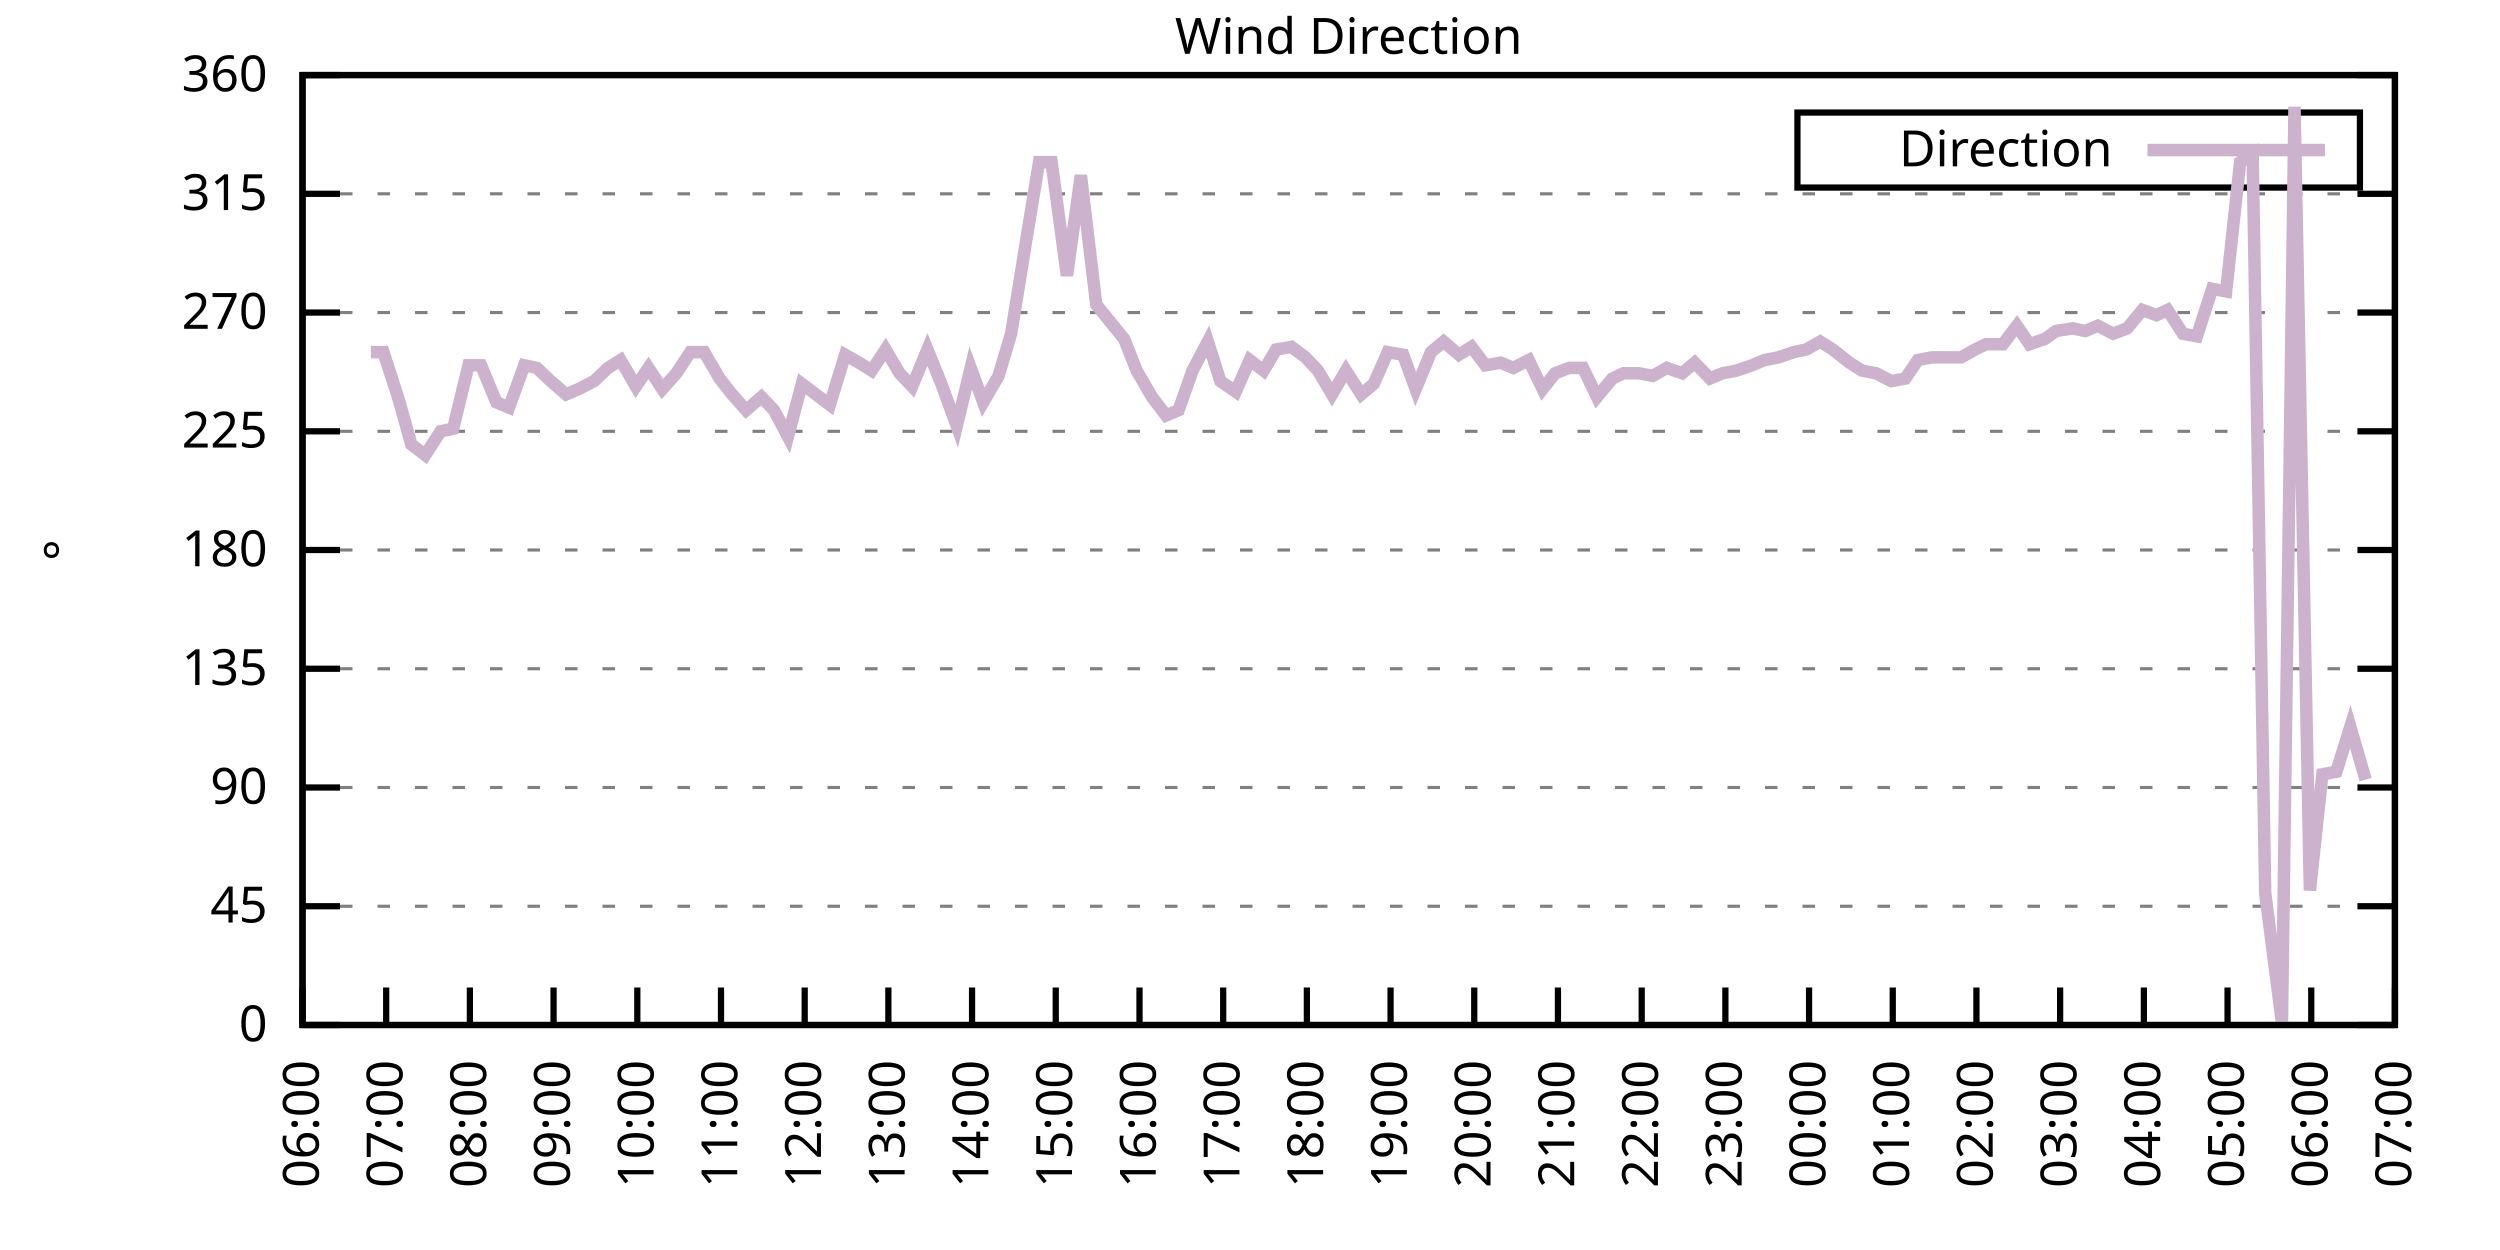
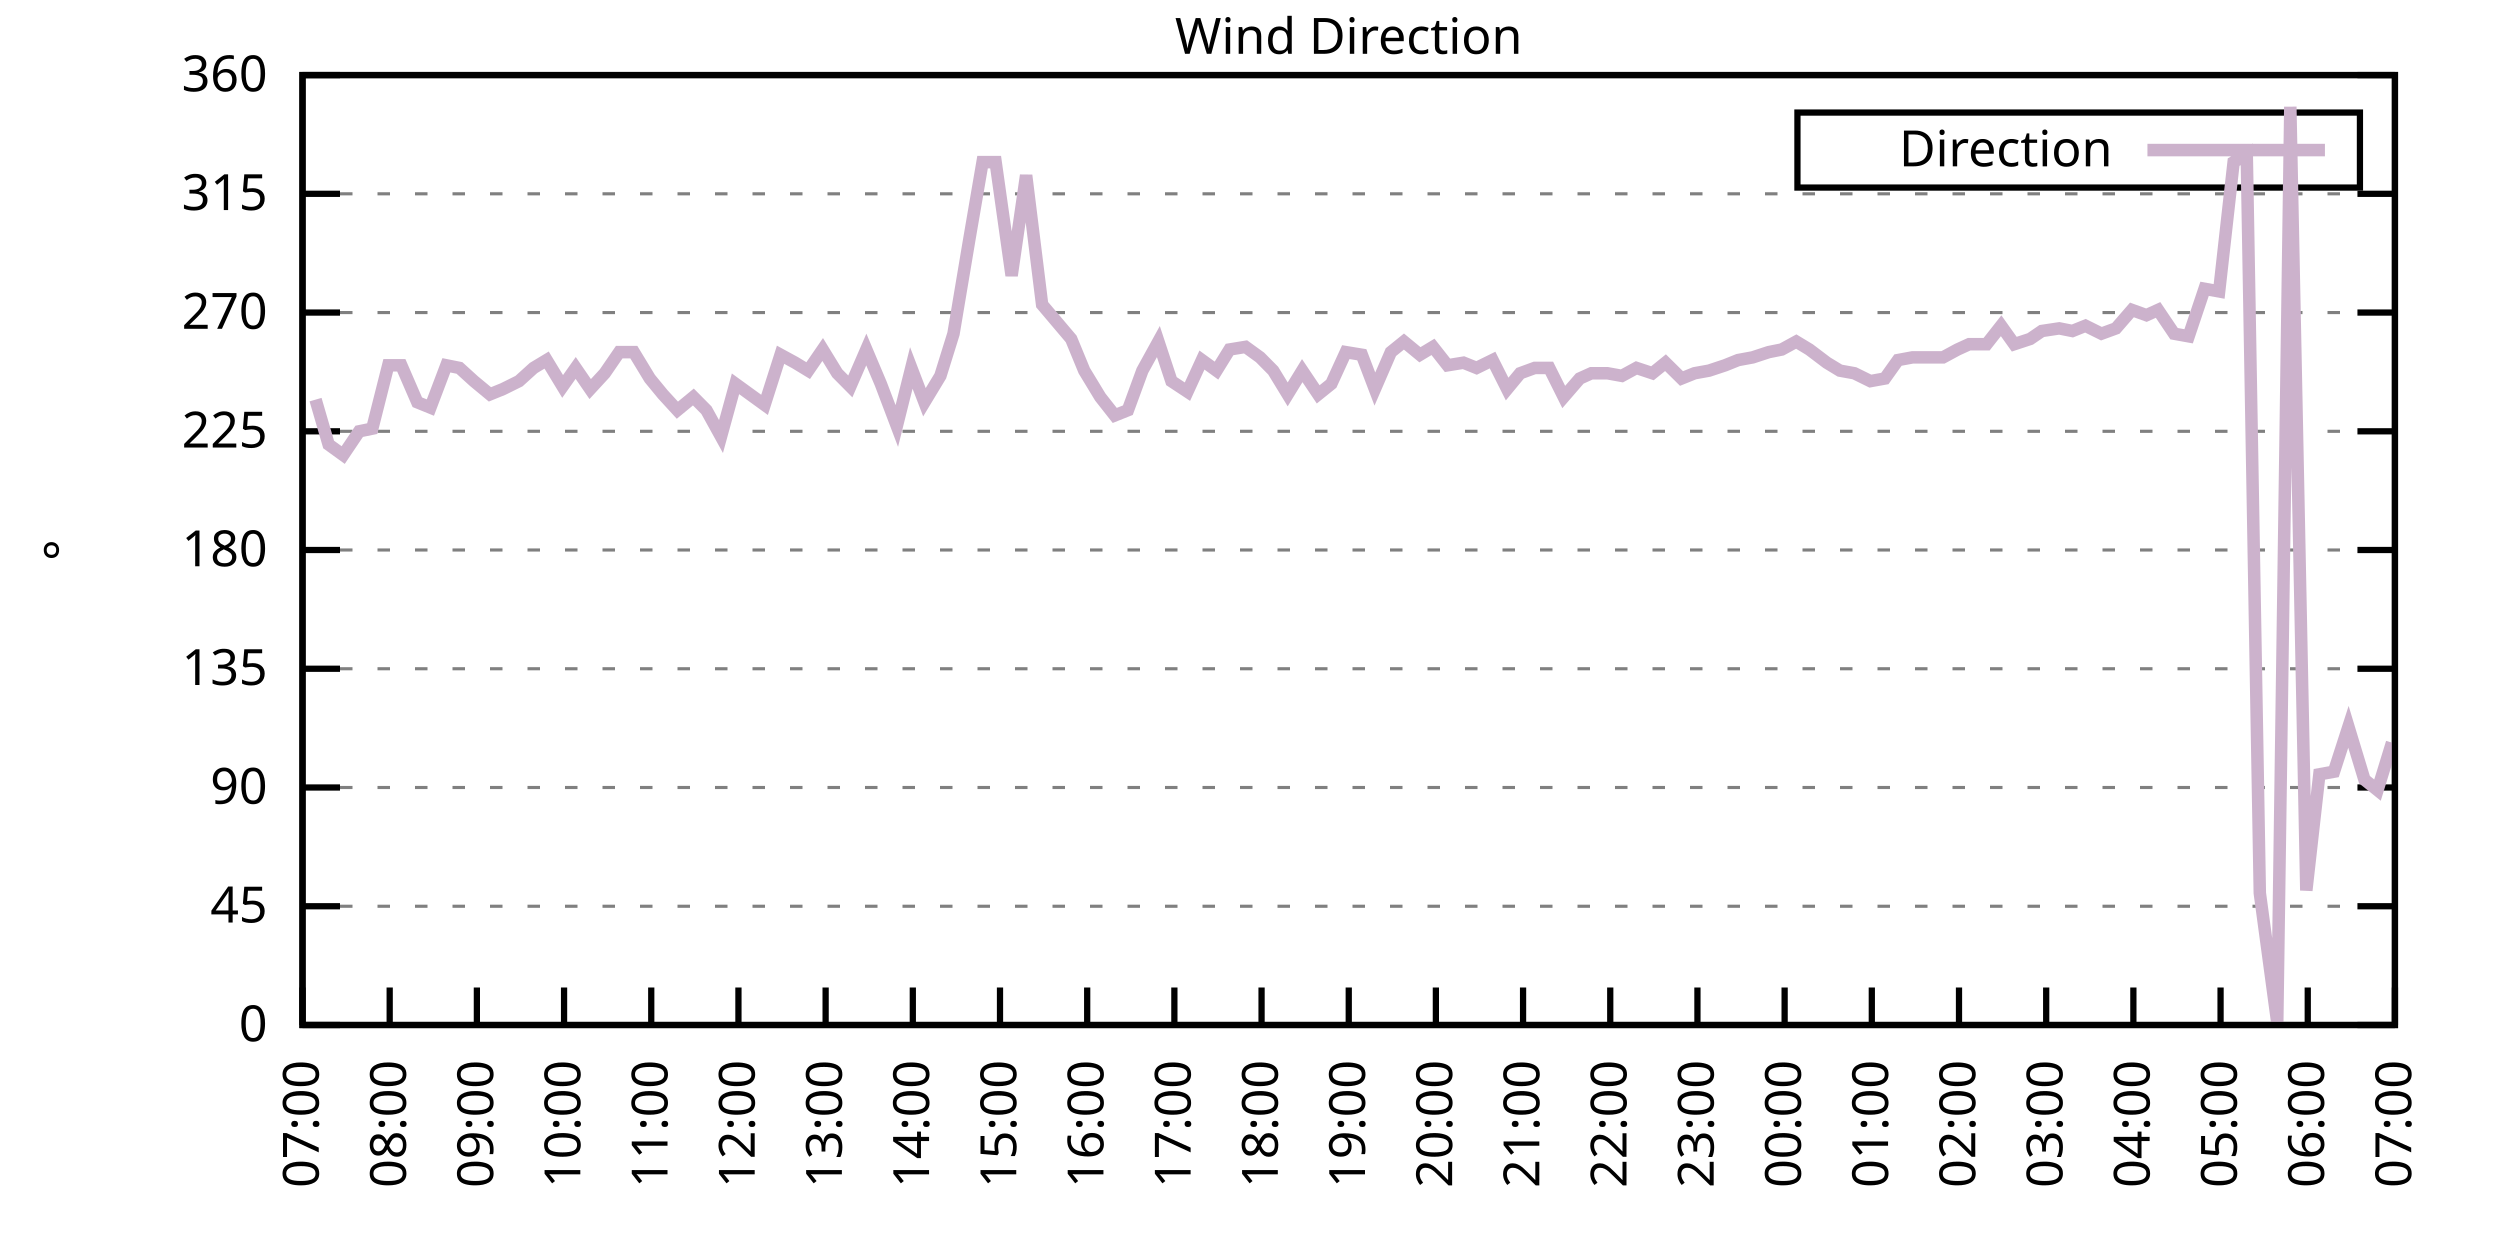
<svg xmlns="http://www.w3.org/2000/svg" xmlns:xlink="http://www.w3.org/1999/xlink" width="400" height="200" viewBox="0 0 400 200">
  <g id="gnuplot_canvas">
    <rect x="0" y="0" width="400" height="200" fill="none" />
    <defs>
      <circle id="gpDot" r="0.5" stroke-width="0.5" stroke="currentColor" />
      <path id="gpPt0" stroke-width="0.333" stroke="currentColor" d="M-1,0 h2 M0,-1 v2" />
      <path id="gpPt1" stroke-width="0.333" stroke="currentColor" d="M-1,-1 L1,1 M1,-1 L-1,1" />
      <path id="gpPt2" stroke-width="0.333" stroke="currentColor" d="M-1,0 L1,0 M0,-1 L0,1 M-1,-1 L1,1 M-1,1 L1,-1" />
      <rect id="gpPt3" stroke-width="0.333" stroke="currentColor" x="-1" y="-1" width="2" height="2" />
      <rect id="gpPt4" stroke-width="0.333" stroke="currentColor" fill="currentColor" x="-1" y="-1" width="2" height="2" />
      <circle id="gpPt5" stroke-width="0.333" stroke="currentColor" cx="0" cy="0" r="1" />
      <use xlink:href="#gpPt5" id="gpPt6" fill="currentColor" stroke="none" />
      <path id="gpPt7" stroke-width="0.333" stroke="currentColor" d="M0,-1.33 L-1.33,0.67 L1.33,0.67 z" />
      <use xlink:href="#gpPt7" id="gpPt8" fill="currentColor" stroke="none" />
      <use xlink:href="#gpPt7" id="gpPt9" stroke="currentColor" transform="rotate(180)" />
      <use xlink:href="#gpPt9" id="gpPt10" fill="currentColor" stroke="none" />
      <use xlink:href="#gpPt3" id="gpPt11" stroke="currentColor" transform="rotate(45)" />
      <use xlink:href="#gpPt11" id="gpPt12" fill="currentColor" stroke="none" />
      <path id="gpPt13" stroke-width="0.333" stroke="currentColor" d="M0,1.330 L1.265,0.411 L0.782,-1.067 L-0.782,-1.076 L-1.265,0.411 z" />
      <use xlink:href="#gpPt13" id="gpPt14" fill="currentColor" stroke="none" />
      <filter id="textbox" filterUnits="objectBoundingBox" x="0" y="0" height="1" width="1">
        <feFlood flood-color="white" flood-opacity="1" result="bgnd" />
        <feComposite in="SourceGraphic" in2="bgnd" operator="atop" />
      </filter>
      <filter id="greybox" filterUnits="objectBoundingBox" x="0" y="0" height="1" width="1">
        <feFlood flood-color="lightgrey" flood-opacity="1" result="grey" />
        <feComposite in="SourceGraphic" in2="grey" operator="atop" />
      </filter>
    </defs>
    <g fill="none" color="white" stroke="currentColor" stroke-width="1.00" stroke-linecap="butt" stroke-linejoin="miter">
</g>
    <g fill="none" color="black" stroke="currentColor" stroke-width="1.00" stroke-linecap="butt" stroke-linejoin="miter">
      <g stroke="none" shape-rendering="crispEdges">
        <polygon fill="rgb(255, 255, 255)" points="48.40,164.00 383.18,164.00 383.18,12.02 48.40,12.02 " />
      </g>
    </g>
    <g fill="none" color="black" stroke="currentColor" stroke-width="1.00" stroke-linecap="butt" stroke-linejoin="miter">
</g>
    <g fill="none" color="black" stroke="black" stroke-width="0.50" stroke-linecap="butt" stroke-linejoin="miter">
</g>
    <g fill="none" color="gray" stroke="currentColor" stroke-width="0.50" stroke-linecap="butt" stroke-linejoin="miter">
      <path stroke="gray" stroke-dasharray="2,4" class="gridline" d="M48.40,164.00 L383.19,164.00  " />
    </g>
    <g fill="none" color="gray" stroke="gray" stroke-width="1.00" stroke-linecap="butt" stroke-linejoin="miter">
</g>
    <g fill="none" color="black" stroke="currentColor" stroke-width="1.00" stroke-linecap="butt" stroke-linejoin="miter">
      <path stroke="black" d="M48.40,164.00 L54.40,164.00 M383.19,164.00 L377.19,164.00  " />
      <g transform="translate(42.80,166.60)" stroke="none" fill="black" font-family="Sans" font-size="8.00" text-anchor="end">
        <text>
          <tspan font-family="Sans"> 0</tspan>
        </text>
      </g>
    </g>
    <g fill="none" color="black" stroke="currentColor" stroke-width="1.00" stroke-linecap="butt" stroke-linejoin="miter">
</g>
    <g fill="none" color="black" stroke="black" stroke-width="0.50" stroke-linecap="butt" stroke-linejoin="miter">
</g>
    <g fill="none" color="gray" stroke="currentColor" stroke-width="0.50" stroke-linecap="butt" stroke-linejoin="miter">
      <path stroke="gray" stroke-dasharray="2,4" class="gridline" d="M48.40,145.00 L383.19,145.00  " />
    </g>
    <g fill="none" color="gray" stroke="gray" stroke-width="1.00" stroke-linecap="butt" stroke-linejoin="miter">
</g>
    <g fill="none" color="black" stroke="currentColor" stroke-width="1.00" stroke-linecap="butt" stroke-linejoin="miter">
      <path stroke="black" d="M48.40,145.00 L54.40,145.00 M383.19,145.00 L377.19,145.00  " />
      <g transform="translate(42.80,147.60)" stroke="none" fill="black" font-family="Sans" font-size="8.00" text-anchor="end">
        <text>
          <tspan font-family="Sans"> 45</tspan>
        </text>
      </g>
    </g>
    <g fill="none" color="black" stroke="currentColor" stroke-width="1.00" stroke-linecap="butt" stroke-linejoin="miter">
</g>
    <g fill="none" color="black" stroke="black" stroke-width="0.50" stroke-linecap="butt" stroke-linejoin="miter">
</g>
    <g fill="none" color="gray" stroke="currentColor" stroke-width="0.50" stroke-linecap="butt" stroke-linejoin="miter">
      <path stroke="gray" stroke-dasharray="2,4" class="gridline" d="M48.40,126.00 L383.19,126.00  " />
    </g>
    <g fill="none" color="gray" stroke="gray" stroke-width="1.00" stroke-linecap="butt" stroke-linejoin="miter">
</g>
    <g fill="none" color="black" stroke="currentColor" stroke-width="1.00" stroke-linecap="butt" stroke-linejoin="miter">
      <path stroke="black" d="M48.40,126.00 L54.40,126.00 M383.19,126.00 L377.19,126.00  " />
      <g transform="translate(42.80,128.60)" stroke="none" fill="black" font-family="Sans" font-size="8.00" text-anchor="end">
        <text>
          <tspan font-family="Sans"> 90</tspan>
        </text>
      </g>
    </g>
    <g fill="none" color="black" stroke="currentColor" stroke-width="1.00" stroke-linecap="butt" stroke-linejoin="miter">
</g>
    <g fill="none" color="black" stroke="black" stroke-width="0.50" stroke-linecap="butt" stroke-linejoin="miter">
</g>
    <g fill="none" color="gray" stroke="currentColor" stroke-width="0.50" stroke-linecap="butt" stroke-linejoin="miter">
      <path stroke="gray" stroke-dasharray="2,4" class="gridline" d="M48.40,107.00 L383.19,107.00  " />
    </g>
    <g fill="none" color="gray" stroke="gray" stroke-width="1.00" stroke-linecap="butt" stroke-linejoin="miter">
</g>
    <g fill="none" color="black" stroke="currentColor" stroke-width="1.00" stroke-linecap="butt" stroke-linejoin="miter">
      <path stroke="black" d="M48.40,107.00 L54.40,107.00 M383.19,107.00 L377.19,107.00  " />
      <g transform="translate(42.80,109.60)" stroke="none" fill="black" font-family="Sans" font-size="8.00" text-anchor="end">
        <text>
          <tspan font-family="Sans"> 135</tspan>
        </text>
      </g>
    </g>
    <g fill="none" color="black" stroke="currentColor" stroke-width="1.00" stroke-linecap="butt" stroke-linejoin="miter">
</g>
    <g fill="none" color="black" stroke="black" stroke-width="0.50" stroke-linecap="butt" stroke-linejoin="miter">
</g>
    <g fill="none" color="gray" stroke="currentColor" stroke-width="0.50" stroke-linecap="butt" stroke-linejoin="miter">
      <path stroke="gray" stroke-dasharray="2,4" class="gridline" d="M48.40,88.00 L383.19,88.00  " />
    </g>
    <g fill="none" color="gray" stroke="gray" stroke-width="1.00" stroke-linecap="butt" stroke-linejoin="miter">
</g>
    <g fill="none" color="black" stroke="currentColor" stroke-width="1.00" stroke-linecap="butt" stroke-linejoin="miter">
      <path stroke="black" d="M48.40,88.00 L54.40,88.00 M383.19,88.00 L377.19,88.00  " />
      <g transform="translate(42.80,90.60)" stroke="none" fill="black" font-family="Sans" font-size="8.00" text-anchor="end">
        <text>
          <tspan font-family="Sans"> 180</tspan>
        </text>
      </g>
    </g>
    <g fill="none" color="black" stroke="currentColor" stroke-width="1.00" stroke-linecap="butt" stroke-linejoin="miter">
</g>
    <g fill="none" color="black" stroke="black" stroke-width="0.50" stroke-linecap="butt" stroke-linejoin="miter">
</g>
    <g fill="none" color="gray" stroke="currentColor" stroke-width="0.50" stroke-linecap="butt" stroke-linejoin="miter">
      <path stroke="gray" stroke-dasharray="2,4" class="gridline" d="M48.40,69.01 L383.19,69.01  " />
    </g>
    <g fill="none" color="gray" stroke="gray" stroke-width="1.00" stroke-linecap="butt" stroke-linejoin="miter">
</g>
    <g fill="none" color="black" stroke="currentColor" stroke-width="1.00" stroke-linecap="butt" stroke-linejoin="miter">
      <path stroke="black" d="M48.40,69.01 L54.40,69.01 M383.19,69.01 L377.19,69.01  " />
      <g transform="translate(42.80,71.61)" stroke="none" fill="black" font-family="Sans" font-size="8.00" text-anchor="end">
        <text>
          <tspan font-family="Sans"> 225</tspan>
        </text>
      </g>
    </g>
    <g fill="none" color="black" stroke="currentColor" stroke-width="1.00" stroke-linecap="butt" stroke-linejoin="miter">
</g>
    <g fill="none" color="black" stroke="black" stroke-width="0.50" stroke-linecap="butt" stroke-linejoin="miter">
</g>
    <g fill="none" color="gray" stroke="currentColor" stroke-width="0.50" stroke-linecap="butt" stroke-linejoin="miter">
      <path stroke="gray" stroke-dasharray="2,4" class="gridline" d="M48.40,50.01 L383.19,50.01  " />
    </g>
    <g fill="none" color="gray" stroke="gray" stroke-width="1.00" stroke-linecap="butt" stroke-linejoin="miter">
</g>
    <g fill="none" color="black" stroke="currentColor" stroke-width="1.00" stroke-linecap="butt" stroke-linejoin="miter">
      <path stroke="black" d="M48.40,50.01 L54.40,50.01 M383.19,50.01 L377.19,50.01  " />
      <g transform="translate(42.80,52.61)" stroke="none" fill="black" font-family="Sans" font-size="8.00" text-anchor="end">
        <text>
          <tspan font-family="Sans"> 270</tspan>
        </text>
      </g>
    </g>
    <g fill="none" color="black" stroke="currentColor" stroke-width="1.00" stroke-linecap="butt" stroke-linejoin="miter">
</g>
    <g fill="none" color="black" stroke="black" stroke-width="0.50" stroke-linecap="butt" stroke-linejoin="miter">
</g>
    <g fill="none" color="gray" stroke="currentColor" stroke-width="0.50" stroke-linecap="butt" stroke-linejoin="miter">
      <path stroke="gray" stroke-dasharray="2,4" class="gridline" d="M48.40,31.01 L383.19,31.01  " />
    </g>
    <g fill="none" color="gray" stroke="gray" stroke-width="1.00" stroke-linecap="butt" stroke-linejoin="miter">
</g>
    <g fill="none" color="black" stroke="currentColor" stroke-width="1.00" stroke-linecap="butt" stroke-linejoin="miter">
      <path stroke="black" d="M48.40,31.01 L54.40,31.01 M383.19,31.01 L377.19,31.01  " />
      <g transform="translate(42.80,33.61)" stroke="none" fill="black" font-family="Sans" font-size="8.00" text-anchor="end">
        <text>
          <tspan font-family="Sans"> 315</tspan>
        </text>
      </g>
    </g>
    <g fill="none" color="black" stroke="currentColor" stroke-width="1.00" stroke-linecap="butt" stroke-linejoin="miter">
</g>
    <g fill="none" color="black" stroke="black" stroke-width="0.50" stroke-linecap="butt" stroke-linejoin="miter">
</g>
    <g fill="none" color="gray" stroke="currentColor" stroke-width="0.50" stroke-linecap="butt" stroke-linejoin="miter">
      <path stroke="gray" stroke-dasharray="2,4" class="gridline" d="M48.40,12.01 L383.19,12.01  " />
    </g>
    <g fill="none" color="gray" stroke="gray" stroke-width="1.00" stroke-linecap="butt" stroke-linejoin="miter">
</g>
    <g fill="none" color="black" stroke="currentColor" stroke-width="1.00" stroke-linecap="butt" stroke-linejoin="miter">
      <path stroke="black" d="M48.40,12.01 L54.40,12.01 M383.19,12.01 L377.19,12.01  " />
      <g transform="translate(42.80,14.61)" stroke="none" fill="black" font-family="Sans" font-size="8.00" text-anchor="end">
        <text>
          <tspan font-family="Sans"> 360</tspan>
        </text>
      </g>
    </g>
    <g fill="none" color="black" stroke="currentColor" stroke-width="1.00" stroke-linecap="butt" stroke-linejoin="miter">
      <path stroke="black" d="M48.40,164.00 L48.40,158.00  " />
      <g transform="translate(51.00,169.60) rotate(270.00)" stroke="none" fill="black" font-family="Sans" font-size="8.00" text-anchor="end">
        <text>
-           <tspan font-family="Sans">06:00</tspan>
-         </text>
-       </g>
-     </g>
-     <g fill="none" color="black" stroke="currentColor" stroke-width="1.00" stroke-linecap="butt" stroke-linejoin="miter">
-       <path stroke="black" d="M61.79,164.00 L61.79,158.00  " />
-       <g transform="translate(64.39,169.60) rotate(270.00)" stroke="none" fill="black" font-family="Sans" font-size="8.00" text-anchor="end">
-         <text>
          <tspan font-family="Sans">07:00</tspan>
        </text>
      </g>
    </g>
    <g fill="none" color="black" stroke="currentColor" stroke-width="1.00" stroke-linecap="butt" stroke-linejoin="miter">
-       <path stroke="black" d="M75.18,164.00 L75.18,158.00  " />
-       <g transform="translate(77.78,169.60) rotate(270.00)" stroke="none" fill="black" font-family="Sans" font-size="8.00" text-anchor="end">
+       <path stroke="black" d="M62.35,164.00 L62.35,158.00  " />
+       <g transform="translate(64.95,169.60) rotate(270.00)" stroke="none" fill="black" font-family="Sans" font-size="8.00" text-anchor="end">
        <text>
          <tspan font-family="Sans">08:00</tspan>
        </text>
      </g>
    </g>
    <g fill="none" color="black" stroke="currentColor" stroke-width="1.00" stroke-linecap="butt" stroke-linejoin="miter">
-       <path stroke="black" d="M88.57,164.00 L88.57,158.00  " />
-       <g transform="translate(91.17,169.60) rotate(270.00)" stroke="none" fill="black" font-family="Sans" font-size="8.00" text-anchor="end">
+       <path stroke="black" d="M76.30,164.00 L76.30,158.00  " />
+       <g transform="translate(78.90,169.60) rotate(270.00)" stroke="none" fill="black" font-family="Sans" font-size="8.00" text-anchor="end">
        <text>
          <tspan font-family="Sans">09:00</tspan>
        </text>
      </g>
    </g>
    <g fill="none" color="black" stroke="currentColor" stroke-width="1.00" stroke-linecap="butt" stroke-linejoin="miter">
-       <path stroke="black" d="M101.97,164.00 L101.97,158.00  " />
-       <g transform="translate(104.57,169.60) rotate(270.00)" stroke="none" fill="black" font-family="Sans" font-size="8.00" text-anchor="end">
+       <path stroke="black" d="M90.25,164.00 L90.25,158.00  " />
+       <g transform="translate(92.85,169.60) rotate(270.00)" stroke="none" fill="black" font-family="Sans" font-size="8.00" text-anchor="end">
        <text>
          <tspan font-family="Sans">10:00</tspan>
        </text>
      </g>
    </g>
    <g fill="none" color="black" stroke="currentColor" stroke-width="1.00" stroke-linecap="butt" stroke-linejoin="miter">
-       <path stroke="black" d="M115.36,164.00 L115.36,158.00  " />
-       <g transform="translate(117.96,169.60) rotate(270.00)" stroke="none" fill="black" font-family="Sans" font-size="8.00" text-anchor="end">
+       <path stroke="black" d="M104.20,164.00 L104.20,158.00  " />
+       <g transform="translate(106.80,169.60) rotate(270.00)" stroke="none" fill="black" font-family="Sans" font-size="8.00" text-anchor="end">
        <text>
          <tspan font-family="Sans">11:00</tspan>
        </text>
      </g>
    </g>
    <g fill="none" color="black" stroke="currentColor" stroke-width="1.00" stroke-linecap="butt" stroke-linejoin="miter">
-       <path stroke="black" d="M128.75,164.00 L128.75,158.00  " />
-       <g transform="translate(131.35,169.60) rotate(270.00)" stroke="none" fill="black" font-family="Sans" font-size="8.00" text-anchor="end">
+       <path stroke="black" d="M118.15,164.00 L118.15,158.00  " />
+       <g transform="translate(120.75,169.60) rotate(270.00)" stroke="none" fill="black" font-family="Sans" font-size="8.00" text-anchor="end">
        <text>
          <tspan font-family="Sans">12:00</tspan>
        </text>
      </g>
    </g>
    <g fill="none" color="black" stroke="currentColor" stroke-width="1.00" stroke-linecap="butt" stroke-linejoin="miter">
-       <path stroke="black" d="M142.14,164.00 L142.14,158.00  " />
-       <g transform="translate(144.74,169.60) rotate(270.00)" stroke="none" fill="black" font-family="Sans" font-size="8.00" text-anchor="end">
+       <path stroke="black" d="M132.10,164.00 L132.10,158.00  " />
+       <g transform="translate(134.70,169.60) rotate(270.00)" stroke="none" fill="black" font-family="Sans" font-size="8.00" text-anchor="end">
        <text>
          <tspan font-family="Sans">13:00</tspan>
        </text>
      </g>
    </g>
    <g fill="none" color="black" stroke="currentColor" stroke-width="1.00" stroke-linecap="butt" stroke-linejoin="miter">
-       <path stroke="black" d="M155.53,164.00 L155.53,158.00  " />
-       <g transform="translate(158.13,169.60) rotate(270.00)" stroke="none" fill="black" font-family="Sans" font-size="8.00" text-anchor="end">
+       <path stroke="black" d="M146.05,164.00 L146.05,158.00  " />
+       <g transform="translate(148.65,169.60) rotate(270.00)" stroke="none" fill="black" font-family="Sans" font-size="8.00" text-anchor="end">
        <text>
          <tspan font-family="Sans">14:00</tspan>
        </text>
      </g>
    </g>
    <g fill="none" color="black" stroke="currentColor" stroke-width="1.00" stroke-linecap="butt" stroke-linejoin="miter">
-       <path stroke="black" d="M168.92,164.00 L168.92,158.00  " />
-       <g transform="translate(171.52,169.60) rotate(270.00)" stroke="none" fill="black" font-family="Sans" font-size="8.00" text-anchor="end">
+       <path stroke="black" d="M160.00,164.00 L160.00,158.00  " />
+       <g transform="translate(162.60,169.60) rotate(270.00)" stroke="none" fill="black" font-family="Sans" font-size="8.00" text-anchor="end">
        <text>
          <tspan font-family="Sans">15:00</tspan>
        </text>
      </g>
    </g>
    <g fill="none" color="black" stroke="currentColor" stroke-width="1.00" stroke-linecap="butt" stroke-linejoin="miter">
-       <path stroke="black" d="M182.32,164.00 L182.32,158.00  " />
-       <g transform="translate(184.92,169.60) rotate(270.00)" stroke="none" fill="black" font-family="Sans" font-size="8.00" text-anchor="end">
+       <path stroke="black" d="M173.95,164.00 L173.95,158.00  " />
+       <g transform="translate(176.55,169.60) rotate(270.00)" stroke="none" fill="black" font-family="Sans" font-size="8.00" text-anchor="end">
        <text>
          <tspan font-family="Sans">16:00</tspan>
        </text>
      </g>
    </g>
    <g fill="none" color="black" stroke="currentColor" stroke-width="1.00" stroke-linecap="butt" stroke-linejoin="miter">
-       <path stroke="black" d="M195.71,164.00 L195.71,158.00  " />
-       <g transform="translate(198.31,169.60) rotate(270.00)" stroke="none" fill="black" font-family="Sans" font-size="8.00" text-anchor="end">
+       <path stroke="black" d="M187.90,164.00 L187.90,158.00  " />
+       <g transform="translate(190.50,169.60) rotate(270.00)" stroke="none" fill="black" font-family="Sans" font-size="8.00" text-anchor="end">
        <text>
          <tspan font-family="Sans">17:00</tspan>
        </text>
      </g>
    </g>
    <g fill="none" color="black" stroke="currentColor" stroke-width="1.00" stroke-linecap="butt" stroke-linejoin="miter">
-       <path stroke="black" d="M209.10,164.00 L209.10,158.00  " />
-       <g transform="translate(211.70,169.60) rotate(270.00)" stroke="none" fill="black" font-family="Sans" font-size="8.00" text-anchor="end">
+       <path stroke="black" d="M201.85,164.00 L201.85,158.00  " />
+       <g transform="translate(204.45,169.60) rotate(270.00)" stroke="none" fill="black" font-family="Sans" font-size="8.00" text-anchor="end">
        <text>
          <tspan font-family="Sans">18:00</tspan>
        </text>
      </g>
    </g>
    <g fill="none" color="black" stroke="currentColor" stroke-width="1.00" stroke-linecap="butt" stroke-linejoin="miter">
-       <path stroke="black" d="M222.49,164.00 L222.49,158.00  " />
-       <g transform="translate(225.09,169.60) rotate(270.00)" stroke="none" fill="black" font-family="Sans" font-size="8.00" text-anchor="end">
+       <path stroke="black" d="M215.80,164.00 L215.80,158.00  " />
+       <g transform="translate(218.40,169.60) rotate(270.00)" stroke="none" fill="black" font-family="Sans" font-size="8.00" text-anchor="end">
        <text>
          <tspan font-family="Sans">19:00</tspan>
        </text>
      </g>
    </g>
    <g fill="none" color="black" stroke="currentColor" stroke-width="1.00" stroke-linecap="butt" stroke-linejoin="miter">
-       <path stroke="black" d="M235.88,164.00 L235.88,158.00  " />
-       <g transform="translate(238.48,169.60) rotate(270.00)" stroke="none" fill="black" font-family="Sans" font-size="8.00" text-anchor="end">
+       <path stroke="black" d="M229.74,164.00 L229.74,158.00  " />
+       <g transform="translate(232.34,169.60) rotate(270.00)" stroke="none" fill="black" font-family="Sans" font-size="8.00" text-anchor="end">
        <text>
          <tspan font-family="Sans">20:00</tspan>
        </text>
      </g>
    </g>
    <g fill="none" color="black" stroke="currentColor" stroke-width="1.00" stroke-linecap="butt" stroke-linejoin="miter">
-       <path stroke="black" d="M249.27,164.00 L249.27,158.00  " />
-       <g transform="translate(251.87,169.60) rotate(270.00)" stroke="none" fill="black" font-family="Sans" font-size="8.00" text-anchor="end">
+       <path stroke="black" d="M243.69,164.00 L243.69,158.00  " />
+       <g transform="translate(246.29,169.60) rotate(270.00)" stroke="none" fill="black" font-family="Sans" font-size="8.00" text-anchor="end">
        <text>
          <tspan font-family="Sans">21:00</tspan>
        </text>
      </g>
    </g>
    <g fill="none" color="black" stroke="currentColor" stroke-width="1.00" stroke-linecap="butt" stroke-linejoin="miter">
-       <path stroke="black" d="M262.67,164.00 L262.67,158.00  " />
-       <g transform="translate(265.27,169.60) rotate(270.00)" stroke="none" fill="black" font-family="Sans" font-size="8.00" text-anchor="end">
+       <path stroke="black" d="M257.64,164.00 L257.64,158.00  " />
+       <g transform="translate(260.24,169.60) rotate(270.00)" stroke="none" fill="black" font-family="Sans" font-size="8.00" text-anchor="end">
        <text>
          <tspan font-family="Sans">22:00</tspan>
        </text>
      </g>
    </g>
    <g fill="none" color="black" stroke="currentColor" stroke-width="1.00" stroke-linecap="butt" stroke-linejoin="miter">
-       <path stroke="black" d="M276.06,164.00 L276.06,158.00  " />
-       <g transform="translate(278.66,169.60) rotate(270.00)" stroke="none" fill="black" font-family="Sans" font-size="8.00" text-anchor="end">
+       <path stroke="black" d="M271.59,164.00 L271.59,158.00  " />
+       <g transform="translate(274.19,169.60) rotate(270.00)" stroke="none" fill="black" font-family="Sans" font-size="8.00" text-anchor="end">
        <text>
          <tspan font-family="Sans">23:00</tspan>
        </text>
      </g>
    </g>
    <g fill="none" color="black" stroke="currentColor" stroke-width="1.00" stroke-linecap="butt" stroke-linejoin="miter">
-       <path stroke="black" d="M289.45,164.00 L289.45,158.00  " />
-       <g transform="translate(292.05,169.60) rotate(270.00)" stroke="none" fill="black" font-family="Sans" font-size="8.00" text-anchor="end">
+       <path stroke="black" d="M285.54,164.00 L285.54,158.00  " />
+       <g transform="translate(288.14,169.60) rotate(270.00)" stroke="none" fill="black" font-family="Sans" font-size="8.00" text-anchor="end">
        <text>
          <tspan font-family="Sans">00:00</tspan>
        </text>
      </g>
    </g>
    <g fill="none" color="black" stroke="currentColor" stroke-width="1.00" stroke-linecap="butt" stroke-linejoin="miter">
-       <path stroke="black" d="M302.84,164.00 L302.84,158.00  " />
-       <g transform="translate(305.44,169.60) rotate(270.00)" stroke="none" fill="black" font-family="Sans" font-size="8.00" text-anchor="end">
+       <path stroke="black" d="M299.49,164.00 L299.49,158.00  " />
+       <g transform="translate(302.09,169.60) rotate(270.00)" stroke="none" fill="black" font-family="Sans" font-size="8.00" text-anchor="end">
        <text>
          <tspan font-family="Sans">01:00</tspan>
        </text>
      </g>
    </g>
    <g fill="none" color="black" stroke="currentColor" stroke-width="1.00" stroke-linecap="butt" stroke-linejoin="miter">
-       <path stroke="black" d="M316.23,164.00 L316.23,158.00  " />
-       <g transform="translate(318.83,169.60) rotate(270.00)" stroke="none" fill="black" font-family="Sans" font-size="8.00" text-anchor="end">
+       <path stroke="black" d="M313.44,164.00 L313.44,158.00  " />
+       <g transform="translate(316.04,169.60) rotate(270.00)" stroke="none" fill="black" font-family="Sans" font-size="8.00" text-anchor="end">
        <text>
          <tspan font-family="Sans">02:00</tspan>
        </text>
      </g>
    </g>
    <g fill="none" color="black" stroke="currentColor" stroke-width="1.00" stroke-linecap="butt" stroke-linejoin="miter">
-       <path stroke="black" d="M329.62,164.00 L329.62,158.00  " />
-       <g transform="translate(332.22,169.60) rotate(270.00)" stroke="none" fill="black" font-family="Sans" font-size="8.00" text-anchor="end">
+       <path stroke="black" d="M327.39,164.00 L327.39,158.00  " />
+       <g transform="translate(329.99,169.60) rotate(270.00)" stroke="none" fill="black" font-family="Sans" font-size="8.00" text-anchor="end">
        <text>
          <tspan font-family="Sans">03:00</tspan>
        </text>
      </g>
    </g>
    <g fill="none" color="black" stroke="currentColor" stroke-width="1.00" stroke-linecap="butt" stroke-linejoin="miter">
-       <path stroke="black" d="M343.02,164.00 L343.02,158.00  " />
-       <g transform="translate(345.62,169.60) rotate(270.00)" stroke="none" fill="black" font-family="Sans" font-size="8.00" text-anchor="end">
+       <path stroke="black" d="M341.34,164.00 L341.34,158.00  " />
+       <g transform="translate(343.94,169.60) rotate(270.00)" stroke="none" fill="black" font-family="Sans" font-size="8.00" text-anchor="end">
        <text>
          <tspan font-family="Sans">04:00</tspan>
        </text>
      </g>
    </g>
    <g fill="none" color="black" stroke="currentColor" stroke-width="1.00" stroke-linecap="butt" stroke-linejoin="miter">
-       <path stroke="black" d="M356.41,164.00 L356.41,158.00  " />
-       <g transform="translate(359.01,169.60) rotate(270.00)" stroke="none" fill="black" font-family="Sans" font-size="8.00" text-anchor="end">
+       <path stroke="black" d="M355.29,164.00 L355.29,158.00  " />
+       <g transform="translate(357.89,169.60) rotate(270.00)" stroke="none" fill="black" font-family="Sans" font-size="8.00" text-anchor="end">
        <text>
          <tspan font-family="Sans">05:00</tspan>
        </text>
      </g>
    </g>
    <g fill="none" color="black" stroke="currentColor" stroke-width="1.00" stroke-linecap="butt" stroke-linejoin="miter">
-       <path stroke="black" d="M369.80,164.00 L369.80,158.00  " />
-       <g transform="translate(372.40,169.60) rotate(270.00)" stroke="none" fill="black" font-family="Sans" font-size="8.00" text-anchor="end">
+       <path stroke="black" d="M369.24,164.00 L369.24,158.00  " />
+       <g transform="translate(371.84,169.60) rotate(270.00)" stroke="none" fill="black" font-family="Sans" font-size="8.00" text-anchor="end">
        <text>
          <tspan font-family="Sans">06:00</tspan>
        </text>
      </g>
    </g>
    <g fill="none" color="black" stroke="currentColor" stroke-width="1.00" stroke-linecap="butt" stroke-linejoin="miter">
      <path stroke="black" d="M383.19,164.00 L383.19,158.00  " />
      <g transform="translate(385.79,169.60) rotate(270.00)" stroke="none" fill="black" font-family="Sans" font-size="8.00" text-anchor="end">
        <text>
          <tspan font-family="Sans">07:00</tspan>
        </text>
      </g>
    </g>
    <g fill="none" color="black" stroke="currentColor" stroke-width="1.00" stroke-linecap="butt" stroke-linejoin="miter">
</g>
    <g fill="none" color="black" stroke="currentColor" stroke-width="1.00" stroke-linecap="butt" stroke-linejoin="miter">
      <path stroke="black" d="M48.40,12.01 L48.40,164.00 L383.19,164.00 L383.19,12.01 L48.40,12.01 Z  " />
    </g>
    <g fill="none" color="black" stroke="currentColor" stroke-width="1.00" stroke-linecap="butt" stroke-linejoin="miter">
</g>
    <g fill="none" color="black" stroke="currentColor" stroke-width="1.00" stroke-linecap="butt" stroke-linejoin="miter">
      <path stroke="black" d="M287.59,30.01 L287.59,18.01 L377.59,18.01 L377.59,30.01 L287.59,30.01 Z  " />
    </g>
    <g id="Wind_direction_plot_1">
      <g fill="none" color="white" stroke="black" stroke-width="2.00" stroke-linecap="butt" stroke-linejoin="miter">
</g>
      <g fill="none" color="black" stroke="currentColor" stroke-width="2.00" stroke-linecap="butt" stroke-linejoin="miter">
        <g transform="translate(337.99,26.61)" stroke="none" fill="black" font-family="Sans" font-size="8.00" text-anchor="end">
          <text>
            <tspan font-family="Sans">Direction</tspan>
          </text>
        </g>
      </g>
      <g fill="none" color="black" stroke="currentColor" stroke-width="2.00" stroke-linecap="butt" stroke-linejoin="miter">
-         <path stroke="rgb(204, 178, 204)" d="M343.59,24.01 L371.99,24.01 M59.34,56.34 L61.35,56.34 L63.80,63.94 L65.81,71.12 L68.04,72.81 L70.50,69.01   L72.50,68.58 L74.96,58.45 L76.97,58.45 L79.42,64.36 L81.43,65.21 L83.89,58.45 L85.90,58.87 L88.13,60.98   L90.58,63.10 L92.59,62.25 L95.05,60.98 L97.28,58.87 L99.29,57.61 L101.74,61.83 L103.75,58.87 L105.98,62.25   L108.22,59.72 L110.45,56.34 L112.68,56.34 L115.13,60.56 L117.14,63.10 L119.38,65.63 L121.83,63.52 L123.84,65.63   L126.07,69.85 L128.30,61.41 L132.77,64.78 L135.22,56.76 L137.45,58.03 L139.46,59.30 L141.69,55.92 L143.93,59.72   L145.94,61.83 L148.39,55.92 L150.62,61.41 L153.08,68.16 L155.31,58.87 L157.32,64.36 L159.77,60.14 L161.78,53.39   L164.24,38.19 L166.25,25.94 L168.25,25.94 L170.71,44.10 L172.94,28.05 L175.40,48.74 L179.86,54.23 L181.87,59.30   L184.32,63.52 L186.56,66.47 L188.57,65.63 L190.80,59.30 L193.25,54.65 L195.26,60.98 L197.72,62.67 L199.95,57.61   L202.18,59.30 L204.19,55.92 L206.64,55.50 L208.88,57.18 L210.88,59.30 L213.12,63.10 L215.35,59.30 L217.80,63.10   L219.81,61.41 L222.04,56.34 L224.50,56.76 L226.51,62.25 L228.96,56.34 L230.97,54.65 L233.43,56.76 L235.44,55.50   L237.67,58.45 L240.12,58.03 L242.13,58.87 L244.59,57.61 L246.82,62.25 L248.83,59.72 L251.06,58.87 L253.29,58.87   L255.52,63.52 L257.98,60.56 L259.76,59.72 L262.22,59.72 L264.45,60.14 L266.68,58.87 L269.14,59.72 L271.15,58.03   L273.60,60.56 L275.61,59.72 L277.84,59.30 L280.30,58.45 L282.31,57.61 L284.54,57.18 L286.99,56.34 L289.00,55.92   L291.23,54.65 L293.24,55.92 L295.92,58.03 L297.93,59.30 L300.16,59.72 L302.62,60.98 L304.85,60.56 L306.86,57.61   L309.09,57.18 L311.32,57.18 L313.78,57.18 L316.01,55.92 L317.79,55.07 L320.47,55.07 L322.70,52.12 L324.71,55.07   L327.17,54.23 L328.95,52.96 L331.63,52.54 L333.64,52.96 L335.65,52.12 L338.10,53.39 L340.34,52.54 L342.79,49.59   L345.02,50.43 L346.81,49.59 L349.26,53.39 L351.50,53.81 L353.95,46.21 L356.18,46.63 L358.42,25.94 L360.42,24.68   L362.43,142.89 L365.11,163.58 L367.12,17.08 L369.58,142.47 L371.58,123.89 L373.82,123.47 L376.05,116.29 L378.50,124.74    " />
+         <path stroke="rgb(204, 178, 204)" d="M343.59,24.01 L371.99,24.01 M50.49,63.94 L52.58,71.12 L54.91,72.81 L57.47,69.01 L59.56,68.58 L62.12,58.45   L64.21,58.45 L66.77,64.36 L68.86,65.21 L71.42,58.45 L73.51,58.87 L75.83,60.98 L78.39,63.10 L80.48,62.25   L83.04,60.98 L85.37,58.87 L87.46,57.61 L90.02,61.83 L92.11,58.87 L94.43,62.25 L96.76,59.72 L99.08,56.34   L101.41,56.34 L103.97,60.56 L106.06,63.10 L108.38,65.63 L110.94,63.52 L113.03,65.63 L115.36,69.85 L117.68,61.41   L122.33,64.78 L124.89,56.76 L127.22,58.03 L129.31,59.30 L131.63,55.92 L133.96,59.72 L136.05,61.83 L138.61,55.92   L140.93,61.41 L143.49,68.16 L145.81,58.87 L147.91,64.36 L150.46,60.14 L152.56,53.39 L155.11,38.19 L157.21,25.94   L159.30,25.94 L161.86,44.10 L164.18,28.05 L166.74,48.74 L171.39,54.23 L173.48,59.30 L176.04,63.52 L178.36,66.47   L180.46,65.63 L182.78,59.30 L185.34,54.65 L187.43,60.98 L189.99,62.67 L192.31,57.61 L194.64,59.30 L196.73,55.92   L199.29,55.50 L201.61,57.18 L203.71,59.30 L206.03,63.10 L208.36,59.30 L210.91,63.10 L213.01,61.41 L215.33,56.34   L217.89,56.76 L219.98,62.25 L222.54,56.34 L224.63,54.65 L227.19,56.76 L229.28,55.50 L231.60,58.45 L234.16,58.03   L236.25,58.87 L238.81,57.61 L241.14,62.25 L243.23,59.72 L245.55,58.87 L247.88,58.87 L250.20,63.52 L252.76,60.56   L254.62,59.72 L257.18,59.72 L259.50,60.14 L261.83,58.87 L264.39,59.72 L266.48,58.03 L269.04,60.56 L271.13,59.72   L273.45,59.30 L276.01,58.45 L278.10,57.61 L280.43,57.18 L282.99,56.34 L285.08,55.92 L287.40,54.65 L289.50,55.92   L292.29,58.03 L294.38,59.30 L296.70,59.72 L299.26,60.98 L301.58,60.56 L303.68,57.61 L306.00,57.18 L308.33,57.18   L310.88,57.18 L313.21,55.92 L315.07,55.07 L317.86,55.07 L320.18,52.12 L322.28,55.07 L324.83,54.23 L326.69,52.96   L329.48,52.54 L331.58,52.96 L333.67,52.12 L336.23,53.39 L338.55,52.54 L341.11,49.59 L343.43,50.43 L345.29,49.59   L347.85,53.39 L350.18,53.81 L352.73,46.21 L355.06,46.63 L357.38,25.94 L359.48,24.68 L361.57,142.89 L364.36,163.58   L366.45,17.08 L369.01,142.47 L371.10,123.89 L373.43,123.47 L375.75,116.29 L378.31,124.74 L380.40,126.42 L382.73,118.83    " />
      </g>
    </g>
    <g fill="none" color="black" stroke="currentColor" stroke-width="2.00" stroke-linecap="butt" stroke-linejoin="miter">
</g>
    <g fill="none" color="black" stroke="black" stroke-width="1.00" stroke-linecap="butt" stroke-linejoin="miter">
</g>
    <g fill="none" color="black" stroke="currentColor" stroke-width="1.00" stroke-linecap="butt" stroke-linejoin="miter">
      <path stroke="black" d="M48.40,12.01 L48.40,164.00 L383.19,164.00 L383.19,12.01 L48.40,12.01 Z  " />
      <g transform="translate(12.80,88.01) rotate(270.00)" stroke="none" fill="black" font-family="Sans" font-size="8.00" text-anchor="middle">
        <text>
          <tspan font-family="Sans">°</tspan>
        </text>
      </g>
    </g>
    <g fill="none" color="black" stroke="currentColor" stroke-width="1.00" stroke-linecap="butt" stroke-linejoin="miter">
</g>
    <g fill="none" color="black" stroke="currentColor" stroke-width="1.00" stroke-linecap="butt" stroke-linejoin="miter">
      <g transform="translate(215.79,8.61)" stroke="none" fill="black" font-family="Sans" font-size="8.00" text-anchor="middle">
        <text>
          <tspan font-family="Sans">Wind Direction</tspan>
        </text>
      </g>
    </g>
    <g fill="none" color="black" stroke="currentColor" stroke-width="1.00" stroke-linecap="butt" stroke-linejoin="miter">
</g>
  </g>
</svg>
